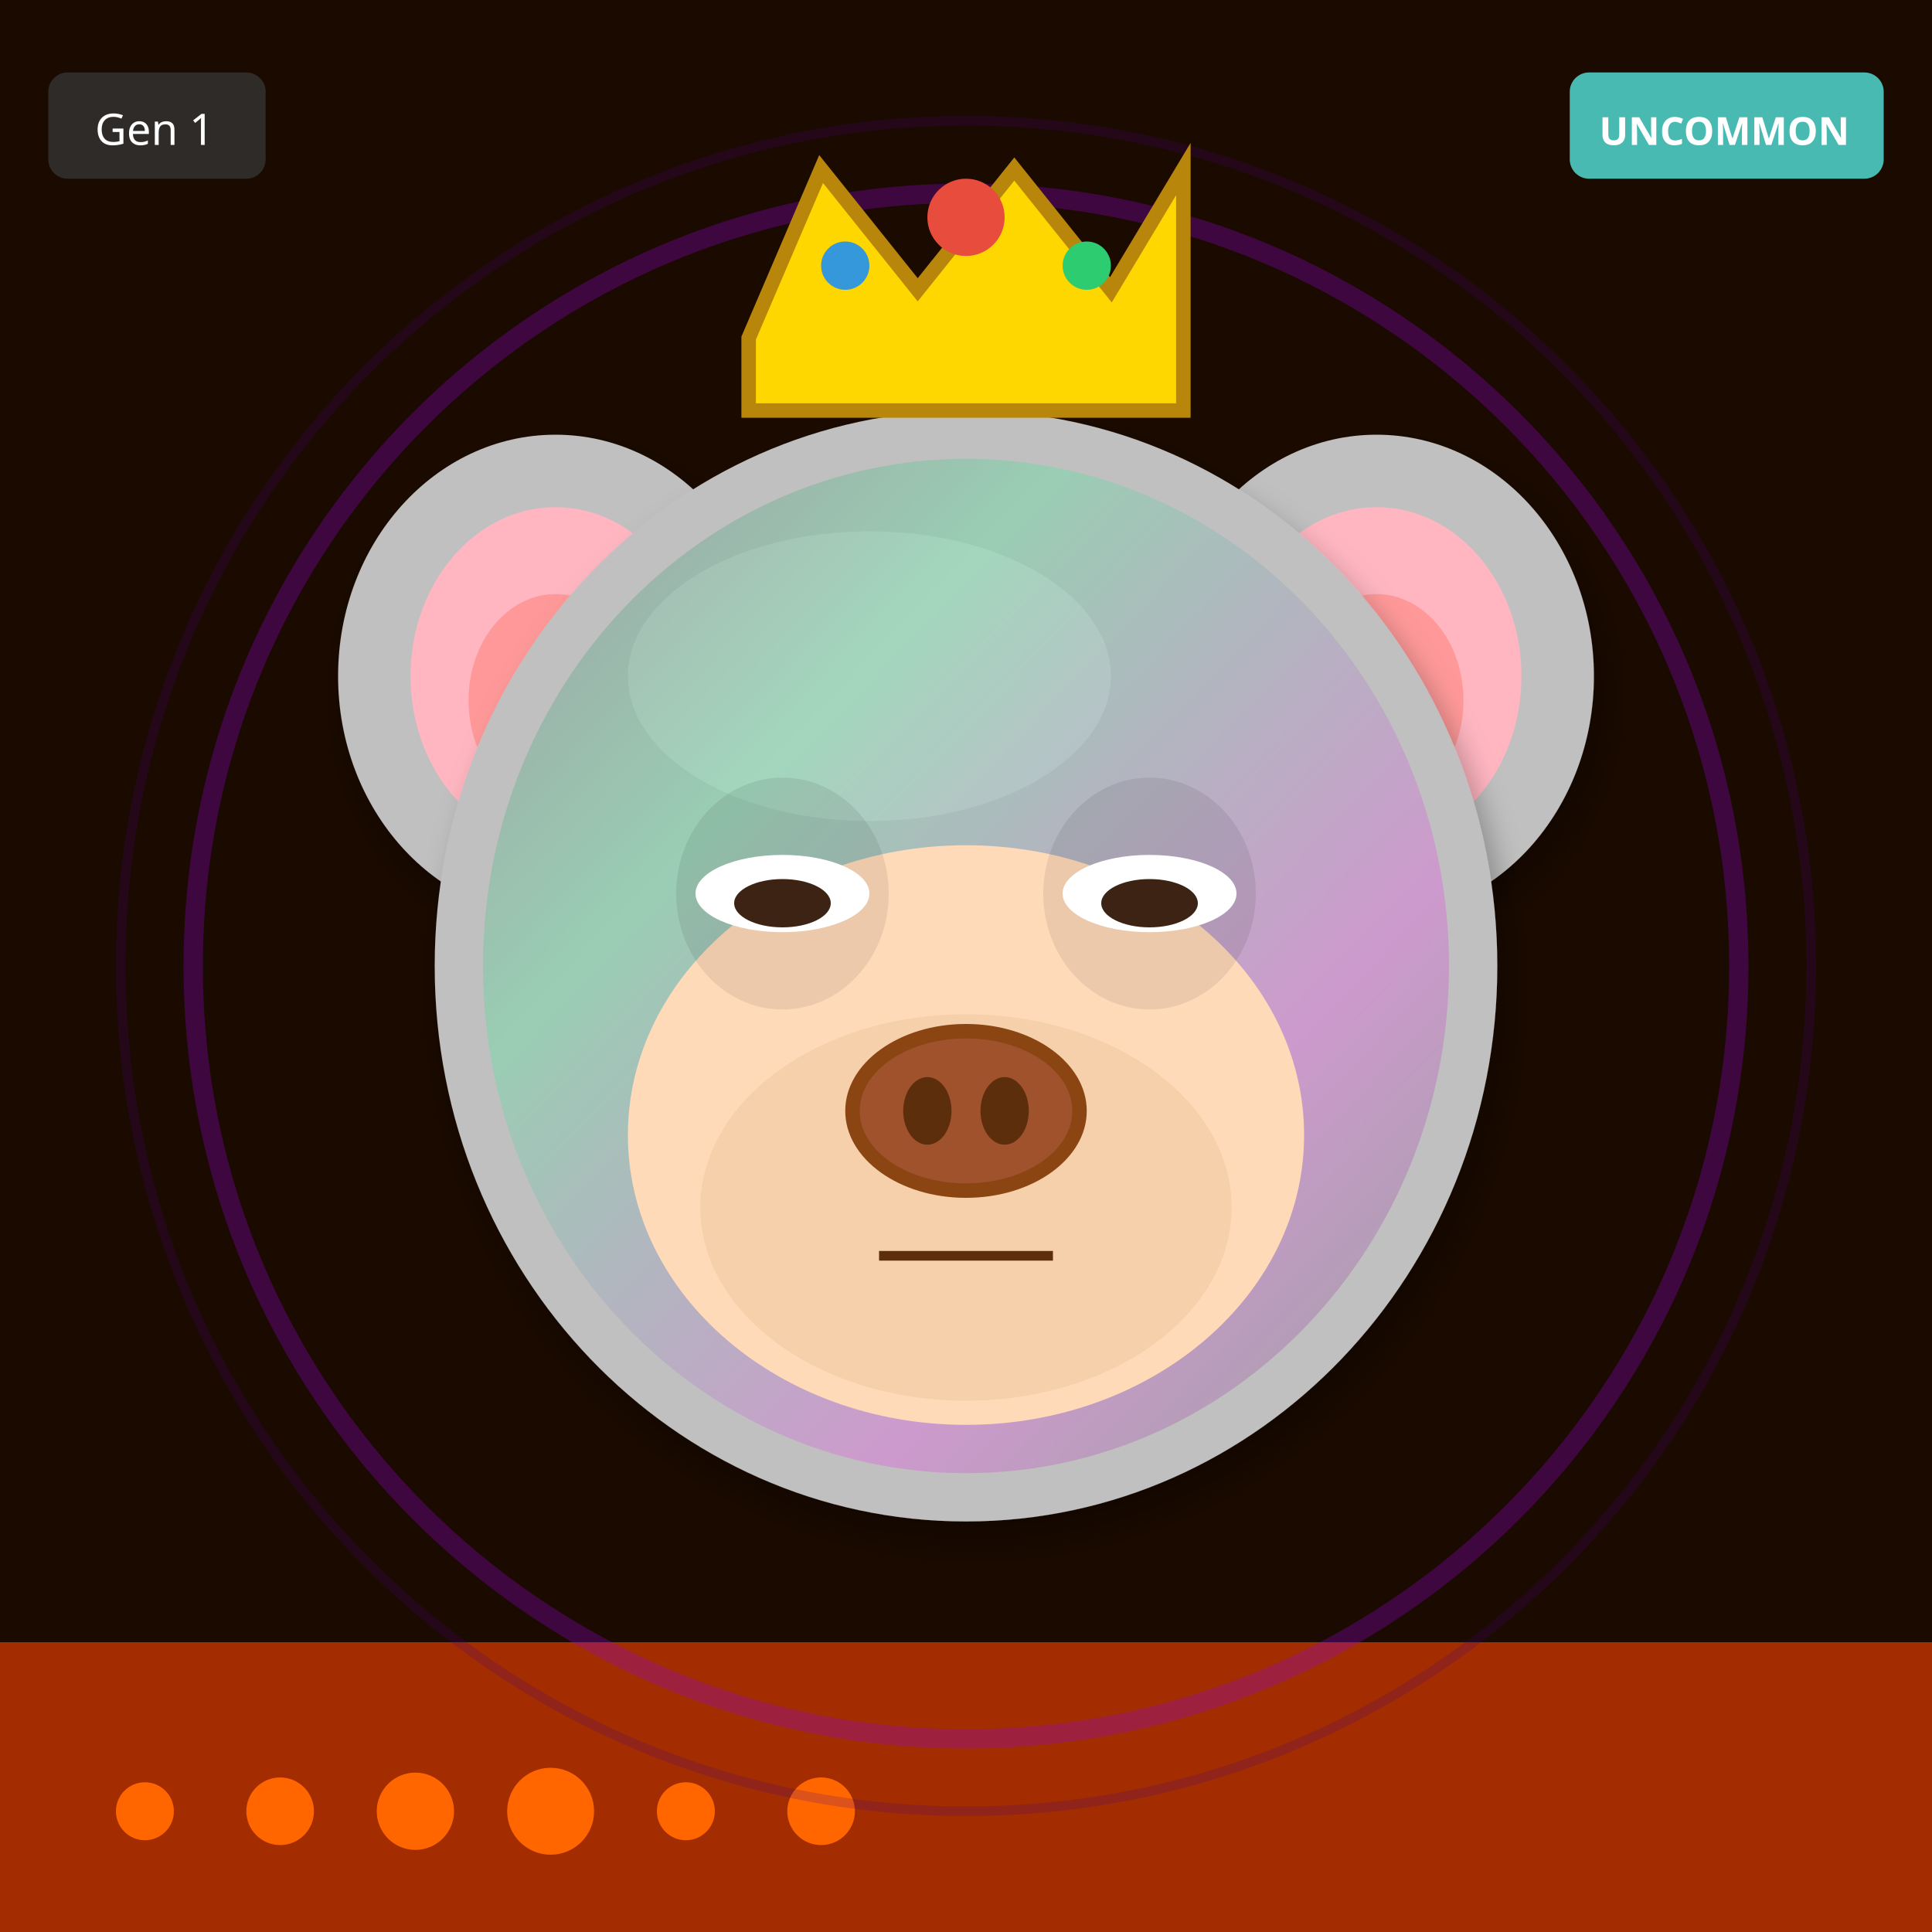
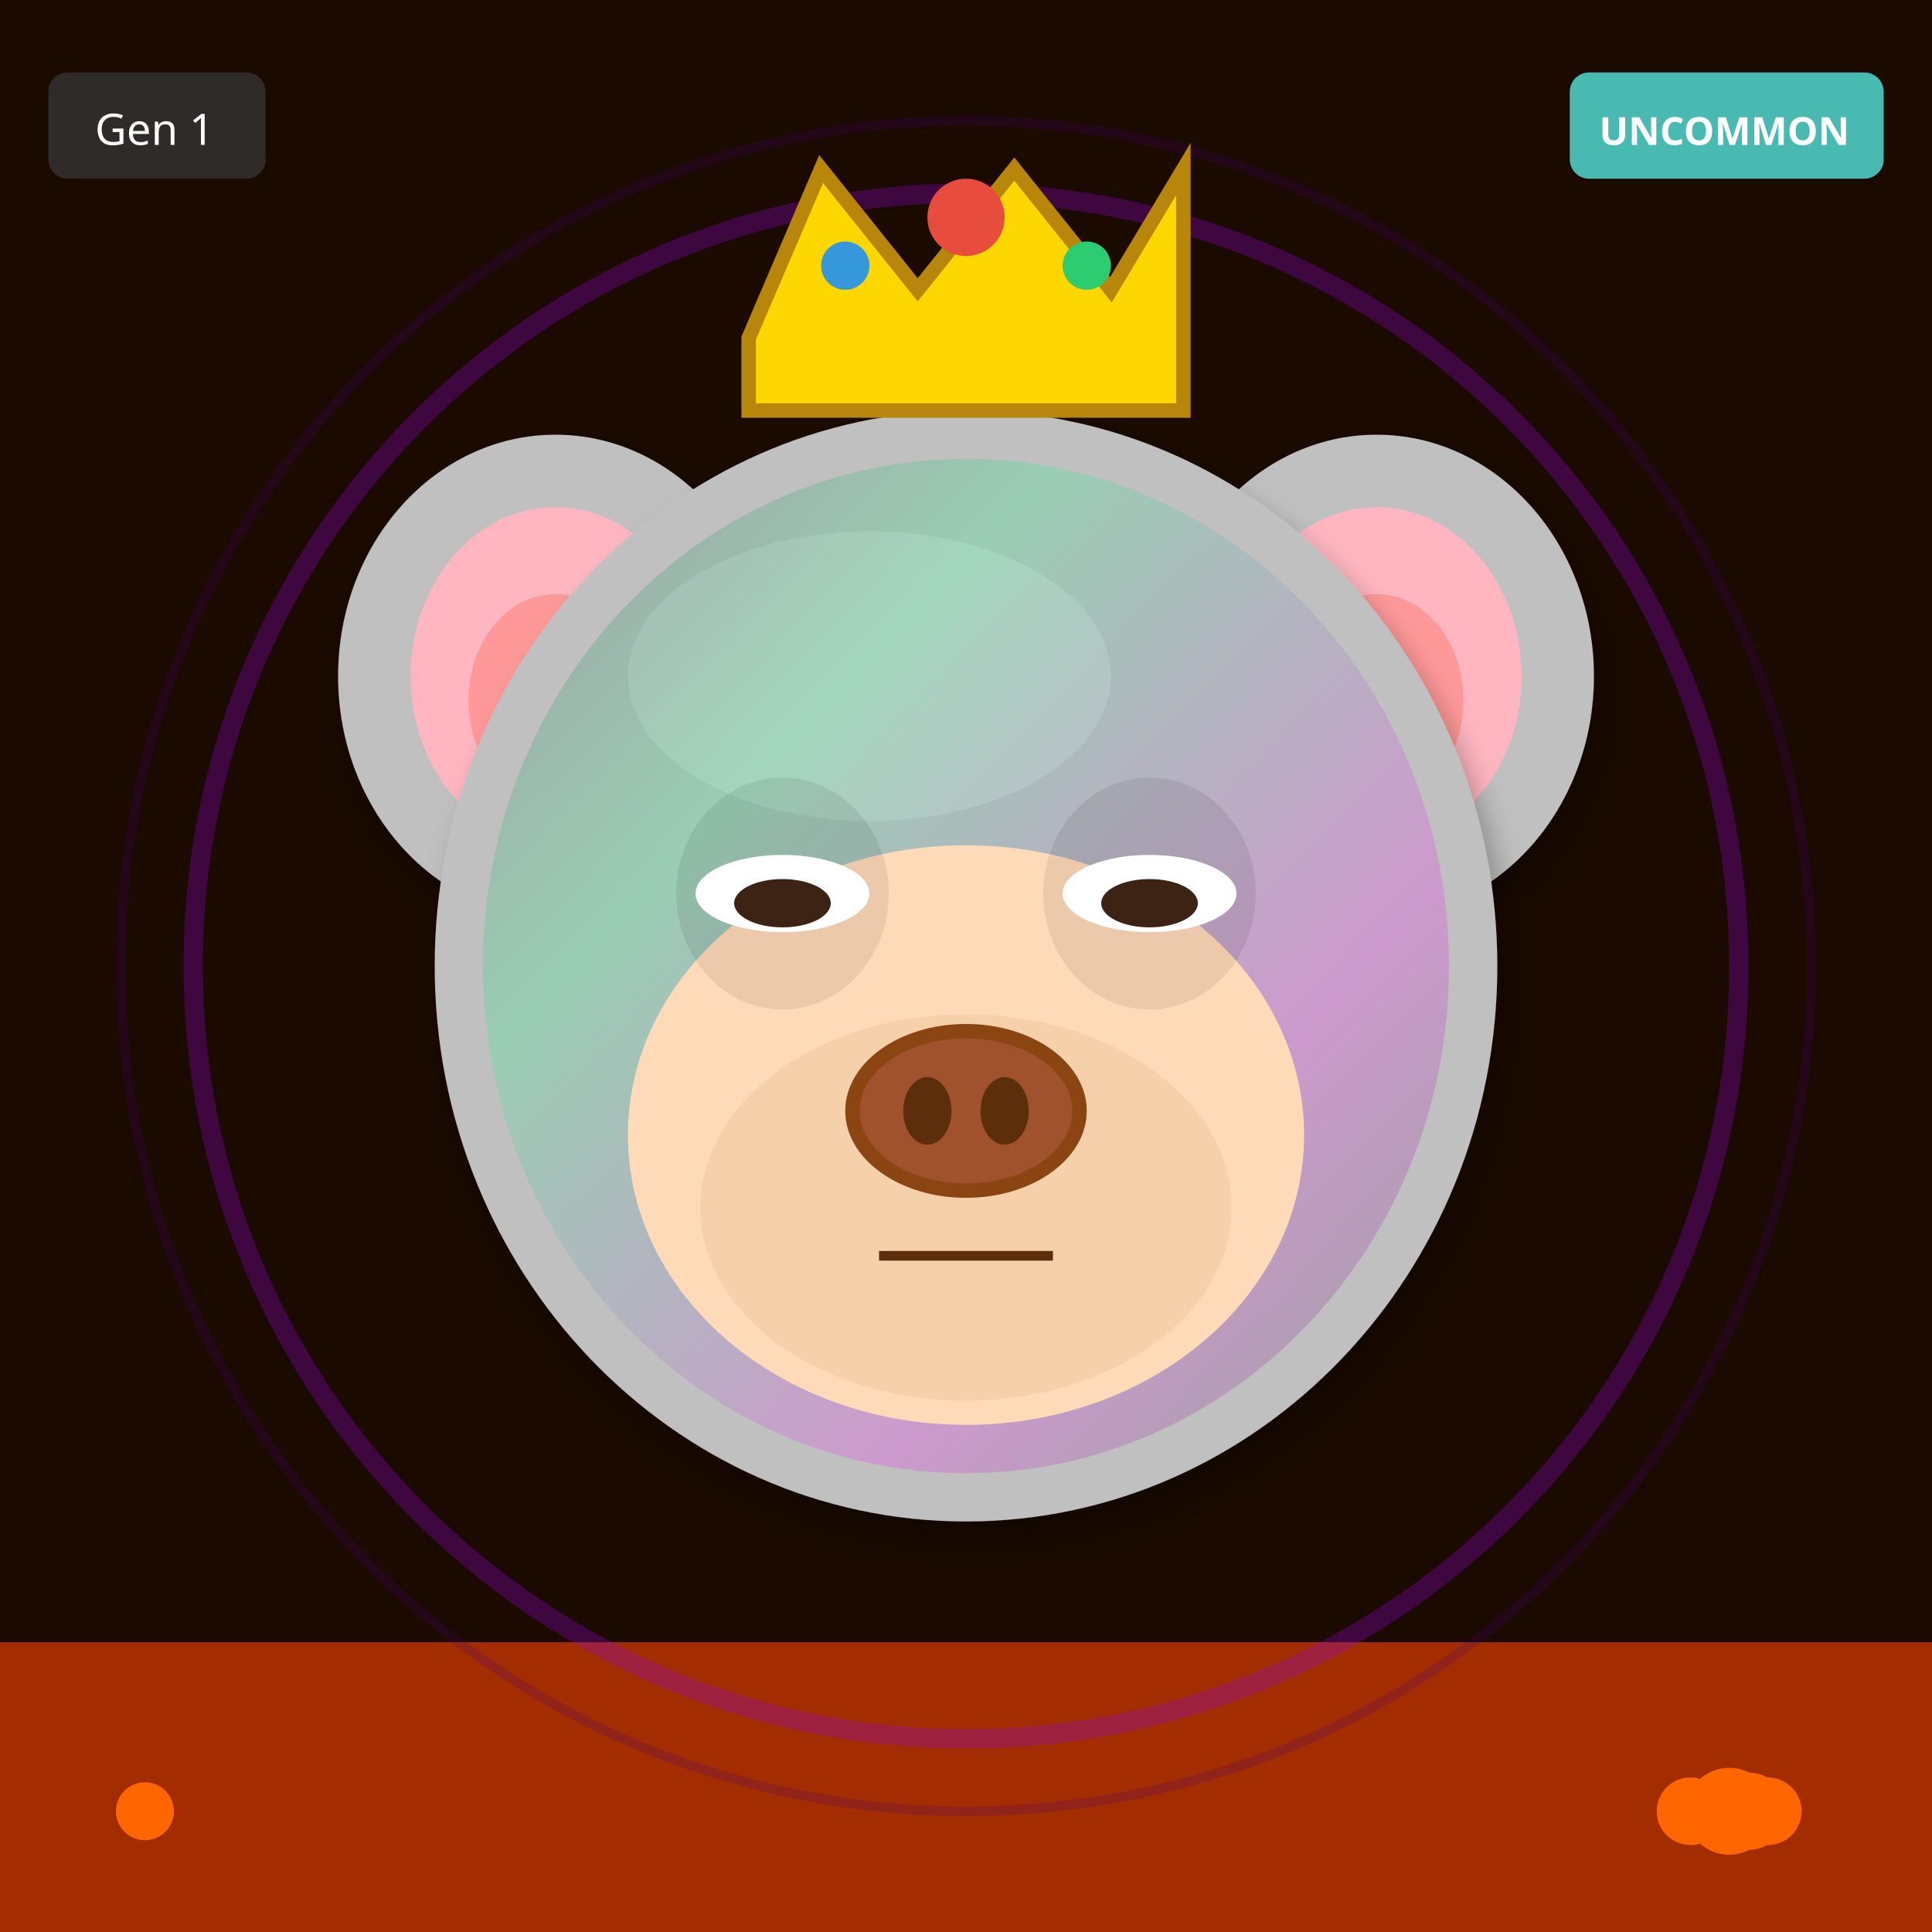
<svg xmlns="http://www.w3.org/2000/svg" width="400" height="400" viewBox="0 0 400 400">
  <defs>
    <filter id="shadow" x="-20%" y="-20%" width="140%" height="140%">
      <feDropShadow dx="2" dy="4" stdDeviation="3" flood-opacity="0.3" />
    </filter>
    <filter id="glow" x="-50%" y="-50%" width="200%" height="200%">
      <feGaussianBlur stdDeviation="8" result="blur" />
      <feMerge>
        <feMergeNode in="blur" />
        <feMergeNode in="SourceGraphic" />
      </feMerge>
    </filter>
    <linearGradient id="rainbow-body" x1="0%" y1="0%" x2="100%" y2="100%">
      <stop offset="0%" stop-color="#FF6B6B" />
      <stop offset="25%" stop-color="#FFE66D" />
      <stop offset="50%" stop-color="#4ECDC4" />
      <stop offset="75%" stop-color="#45B7D1" />
      <stop offset="100%" stop-color="#DDA0DD" />
    </linearGradient>
    <radialGradient id="galaxy-body" cx="30%" cy="30%">
      <stop offset="0%" stop-color="#E6E6FA" />
      <stop offset="50%" stop-color="#9370DB" />
      <stop offset="100%" stop-color="#1A0033" />
    </radialGradient>
    <linearGradient id="holo-body" x1="0%" y1="0%" x2="100%" y2="100%">
      <stop offset="0%" stop-color="#FF00FF" />
      <stop offset="50%" stop-color="#00FFFF" />
      <stop offset="100%" stop-color="#FFFF00" />
    </linearGradient>
    <linearGradient id="sky-gradient" x1="0%" y1="0%" x2="0%" y2="100%">
      <stop offset="0%" stop-color="#87CEEB" />
      <stop offset="100%" stop-color="#E0F4FF" />
    </linearGradient>
    <linearGradient id="grass-gradient" x1="0%" y1="0%" x2="0%" y2="100%">
      <stop offset="0%" stop-color="#90EE90" />
      <stop offset="100%" stop-color="#228B22" />
    </linearGradient>
    <linearGradient id="sunset-gradient" x1="0%" y1="0%" x2="0%" y2="100%">
      <stop offset="0%" stop-color="#FF6B6B" />
      <stop offset="50%" stop-color="#FFE66D" />
      <stop offset="100%" stop-color="#4ECDC4" />
    </linearGradient>
    <linearGradient id="aurora-gradient" x1="0%" y1="0%" x2="100%" y2="100%">
      <stop offset="0%" stop-color="#0D1B2A" />
      <stop offset="30%" stop-color="#00FF7F" />
      <stop offset="70%" stop-color="#FF00FF" />
      <stop offset="100%" stop-color="#0D1B2A" />
    </linearGradient>
    <radialGradient id="multiverse-gradient" cx="50%" cy="50%">
      <stop offset="0%" stop-color="#FFD700" />
      <stop offset="40%" stop-color="#FF00FF" />
      <stop offset="70%" stop-color="#00FFFF" />
      <stop offset="100%" stop-color="#000" />
    </radialGradient>
    <linearGradient id="rift-gradient" x1="0%" y1="0%" x2="100%" y2="100%">
      <stop offset="0%" stop-color="#000" />
      <stop offset="30%" stop-color="#9400D3" />
      <stop offset="50%" stop-color="#00FFFF" />
      <stop offset="70%" stop-color="#9400D3" />
      <stop offset="100%" stop-color="#000" />
    </linearGradient>
    <linearGradient id="heaven-gradient" x1="0%" y1="0%" x2="0%" y2="100%">
      <stop offset="0%" stop-color="#FFF" />
      <stop offset="50%" stop-color="#FFD700" stop-opacity="0.3" />
      <stop offset="100%" stop-color="#F0F8FF" />
    </linearGradient>
    <clipPath id="head-clip">
      <ellipse cx="200" cy="200" rx="110" ry="115" />
    </clipPath>
  </defs>
  <rect width="400" height="400" fill="#1A0A00" />
  <rect x="0" y="340" width="400" height="60" fill="#FF4500" opacity="0.6" />
  <circle cx="30" cy="375" r="6" fill="#FF6600" />
-   <circle cx="58" cy="375" r="7" fill="#FF6600" />
-   <circle cx="86" cy="375" r="8" fill="#FF6600" />
-   <circle cx="114" cy="375" r="9" fill="#FF6600" />
-   <circle cx="142" cy="375" r="6" fill="#FF6600" />
-   <circle cx="170" cy="375" r="7" fill="#FF6600" />
+   <circle cx="366" cy="375" r="7" fill="#FF6600" />
+   <circle cx="362" cy="375" r="8" fill="#FF6600" />
+   <circle cx="358" cy="375" r="9" fill="#FF6600" />
+   <circle cx="354" cy="375" r="6" fill="#FF6600" />
+   <circle cx="350" cy="375" r="7" fill="#FF6600" />
  <circle cx="200" cy="200" r="160" fill="none" stroke="#9400D3" stroke-width="4" opacity="0.3" />
  <circle cx="200" cy="200" r="175" fill="none" stroke="#4B0082" stroke-width="2" opacity="0.2" />
  <ellipse cx="115" cy="140" rx="45" ry="50" fill="#C0C0C0" filter="url(#shadow)" />
  <ellipse cx="115" cy="140" rx="30" ry="35" fill="#FFB6C1" />
  <ellipse cx="115" cy="145" rx="18" ry="22" fill="#FF9999" />
  <ellipse cx="285" cy="140" rx="45" ry="50" fill="#C0C0C0" filter="url(#shadow)" />
  <ellipse cx="285" cy="140" rx="30" ry="35" fill="#FFB6C1" />
  <ellipse cx="285" cy="145" rx="18" ry="22" fill="#FF9999" />
  <ellipse cx="200" cy="200" rx="110" ry="115" fill="#C0C0C0" filter="url(#shadow)" />
  <ellipse cx="180" cy="140" rx="50" ry="30" fill="#E8E8E8" opacity="0.3" />
  <g clip-path="url(#head-clip)">
    <ellipse cx="200" cy="200" rx="100" ry="105" fill="url(#aurora-gradient)" opacity="0.2" />
  </g>
  <ellipse cx="200" cy="235" rx="70" ry="60" fill="#FFDAB9" />
  <ellipse cx="200" cy="250" rx="55" ry="40" fill="#DEB887" opacity="0.3" />
  <ellipse cx="162" cy="185" rx="22" ry="24" fill="#000" opacity="0.08" />
  <ellipse cx="238" cy="185" rx="22" ry="24" fill="#000" opacity="0.08" />
  <ellipse cx="162" cy="185" rx="18" ry="8" fill="white" />
  <ellipse cx="162" cy="187" rx="10" ry="5" fill="#3D2314" />
  <ellipse cx="238" cy="185" rx="18" ry="8" fill="white" />
  <ellipse cx="238" cy="187" rx="10" ry="5" fill="#3D2314" />
  <g>
    <ellipse cx="200" cy="230" rx="25" ry="18" fill="#8B4513" />
    <ellipse cx="200" cy="230" rx="22" ry="15" fill="#A0522D" />
    <ellipse cx="192" cy="230" rx="5" ry="7" fill="#5D2E0C" />
    <ellipse cx="208" cy="230" rx="5" ry="7" fill="#5D2E0C" />
  </g>
  <line x1="182" y1="260" x2="218" y2="260" stroke="#5D2E0C" stroke-width="2" />
  <polygon points="155,70 170,35 190,60 210,35 230,60 245,35 245,85 155,85" fill="#FFD700" stroke="#B8860B" stroke-width="3" />
  <circle cx="200" cy="45" r="8" fill="#E74C3C" />
  <circle cx="175" cy="55" r="5" fill="#3498DB" />
  <circle cx="225" cy="55" r="5" fill="#2ECC71" />
  <g transform="translate(325, 15)">
    <rect width="65" height="22" rx="4" fill="#4ECDC4" opacity="0.9" />
    <text x="32" y="15" font-size="8" fill="#FFF" text-anchor="middle" font-family="sans-serif" font-weight="bold">UNCOMMON</text>
  </g>
  <g transform="translate(10, 15)">
    <rect width="45" height="22" rx="4" fill="#333" opacity="0.8" />
    <text x="22" y="15" font-size="9" fill="#FFF" text-anchor="middle" font-family="sans-serif">Gen 1</text>
  </g>
</svg>
